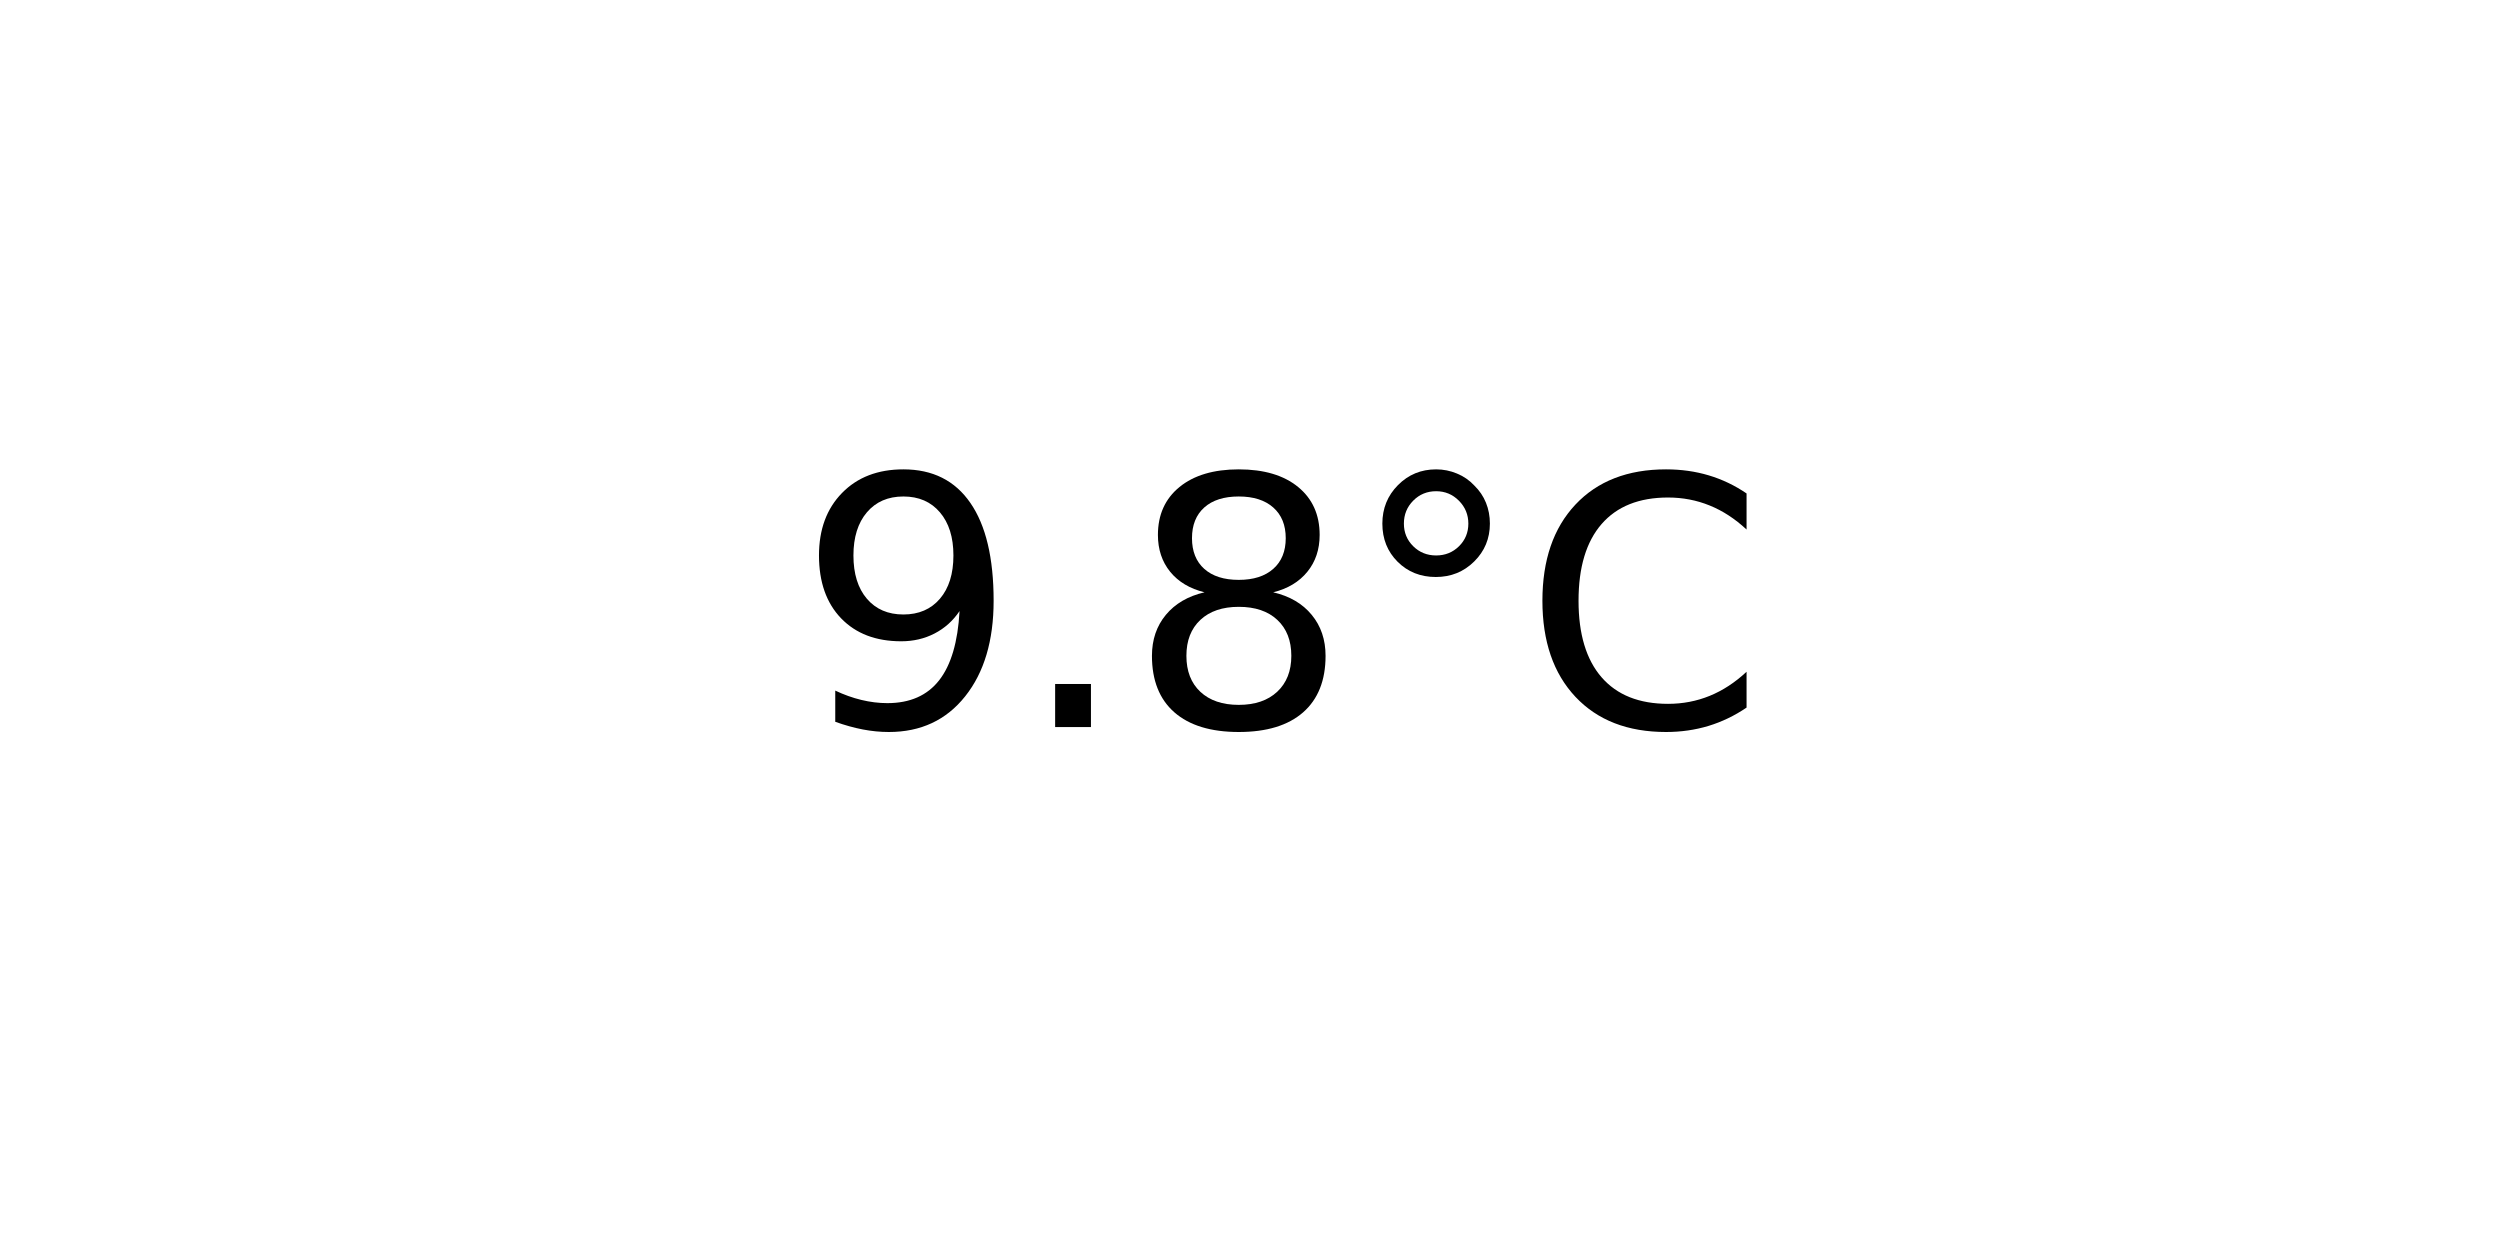
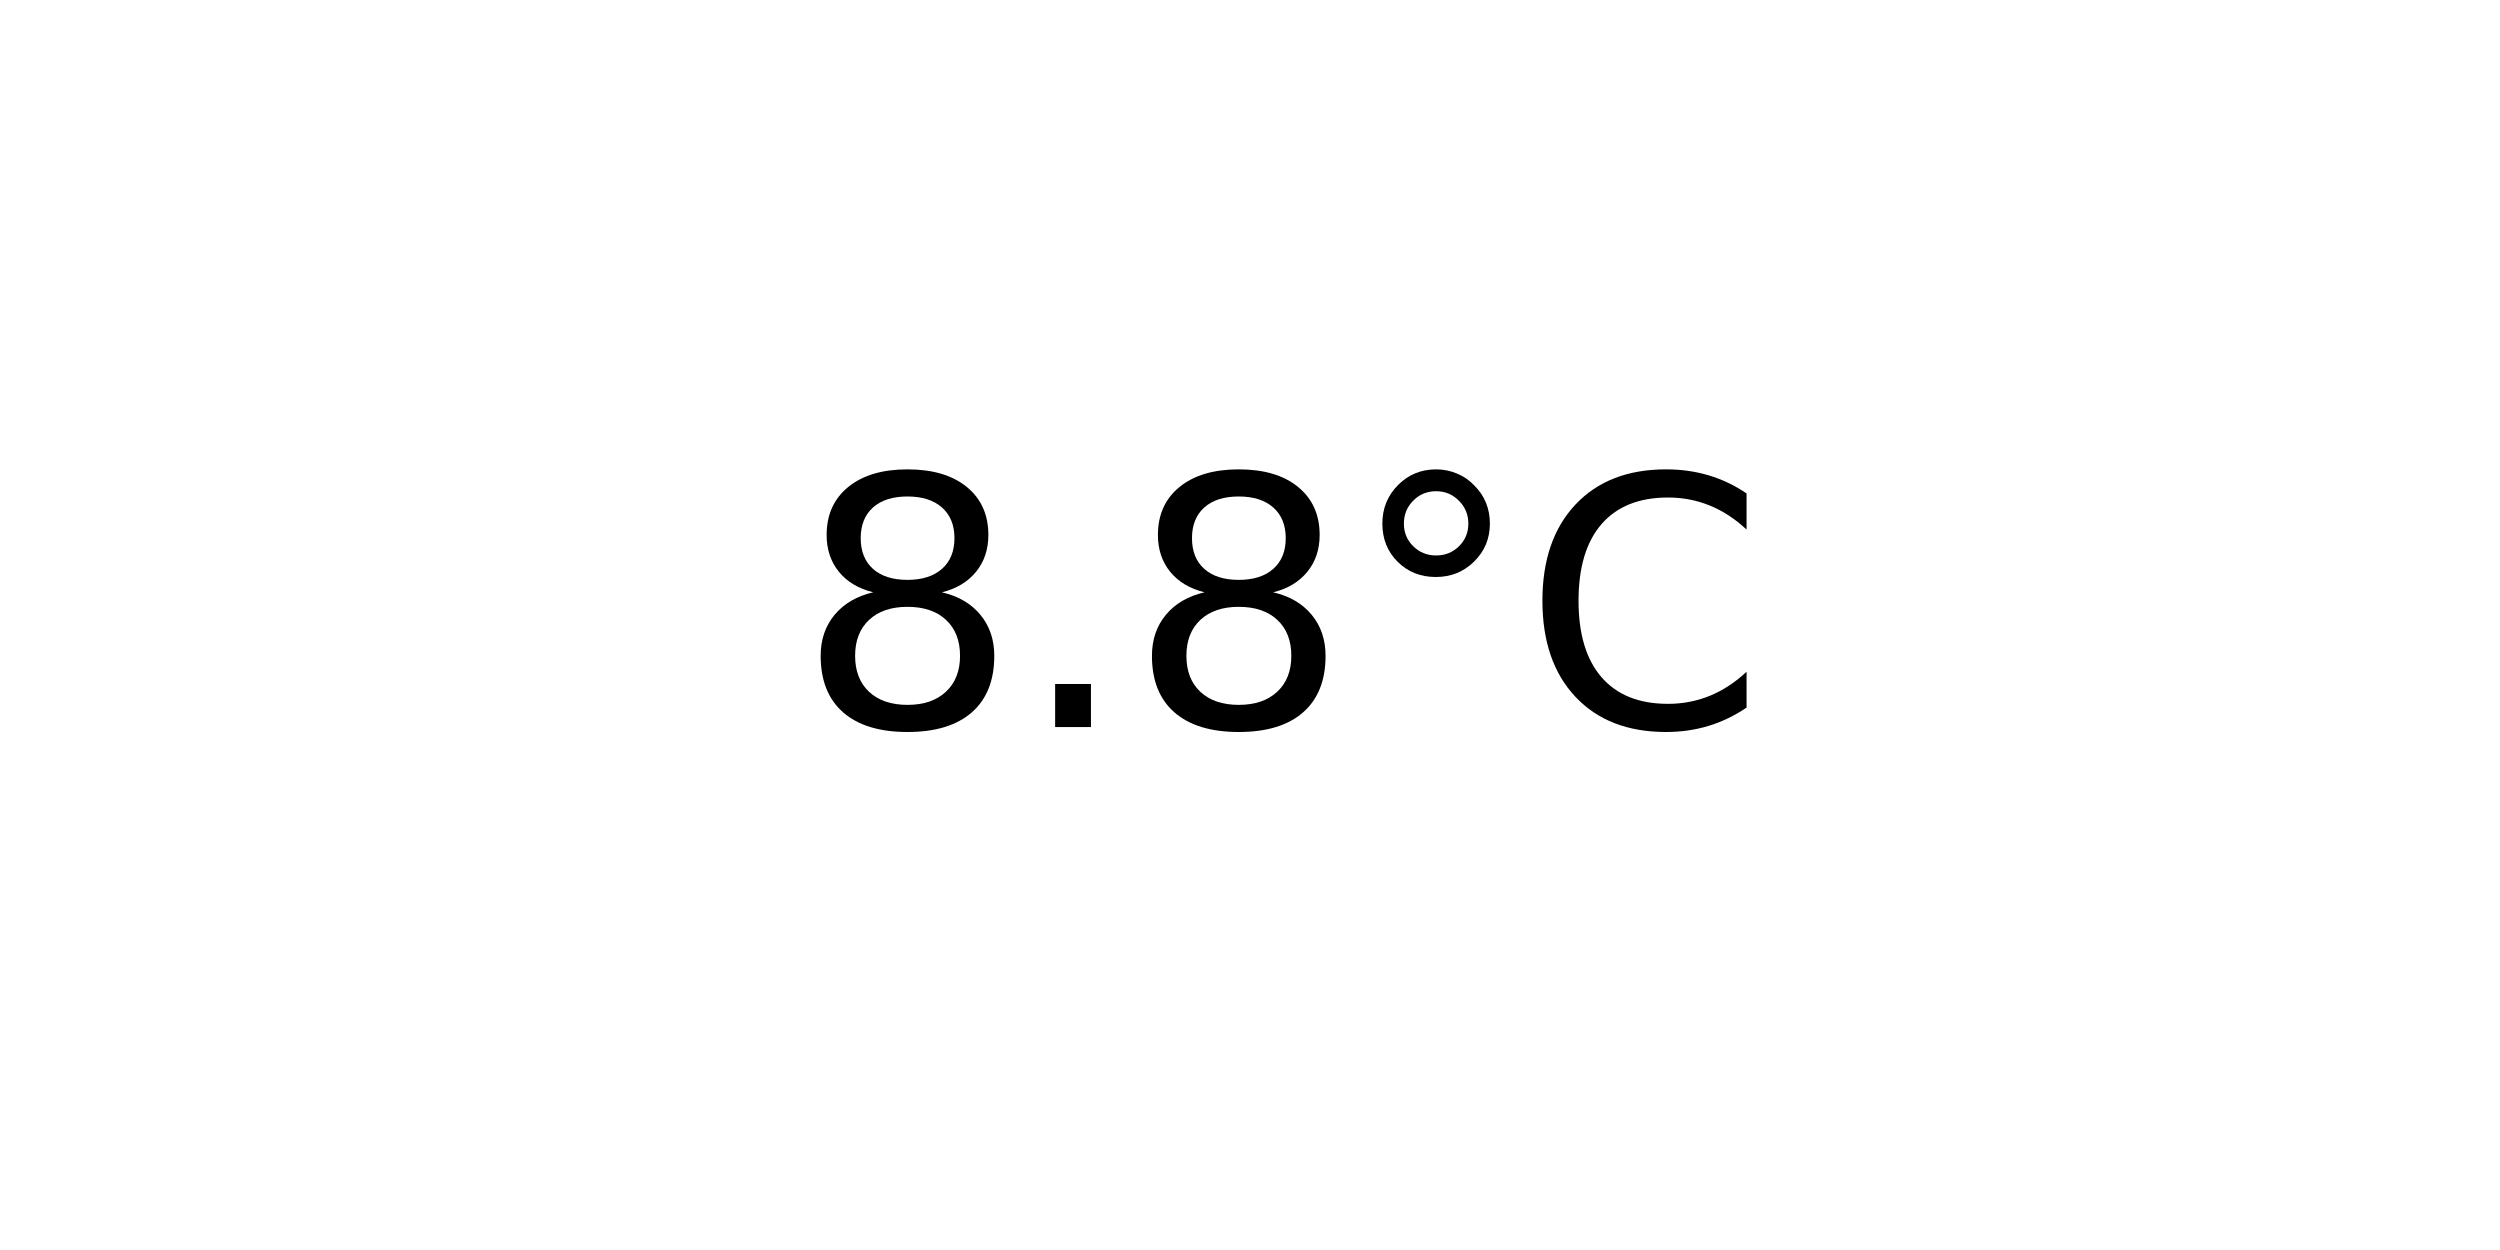
<svg xmlns="http://www.w3.org/2000/svg" xmlns:xlink="http://www.w3.org/1999/xlink" width="72pt" height="36pt" viewBox="0 0 72 36" version="1.1">
  <defs>
    <style type="text/css">*{stroke-linejoin: round; stroke-linecap: butt}</style>
  </defs>
  <g id="figure_1">
    <g id="axes_1">
      <g id="text_1">
        <g transform="translate(22.95703 20.93937) scale(0.1 -0.1)">
          <defs>
-             <path id="DejaVuSans-39" d="M 703 97  L 703 672  Q 941 559 1184 500  Q 1428 441 1663 441  Q 2288 441 2617 861  Q 2947 1281 2994 2138  Q 2813 1869 2534 1725  Q 2256 1581 1919 1581  Q 1219 1581 811 2004  Q 403 2428 403 3163  Q 403 3881 828 4315  Q 1253 4750 1959 4750  Q 2769 4750 3195 4129  Q 3622 3509 3622 2328  Q 3622 1225 3098 567  Q 2575 -91 1691 -91  Q 1453 -91 1209 -44  Q 966 3 703 97  z M 1959 2075  Q 2384 2075 2632 2365  Q 2881 2656 2881 3163  Q 2881 3666 2632 3958  Q 2384 4250 1959 4250  Q 1534 4250 1286 3958  Q 1038 3666 1038 3163  Q 1038 2656 1286 2365  Q 1534 2075 1959 2075  z " transform="scale(0.015625)" />
+             <path id="DejaVuSans-38" d="M 2034 2216  Q 1584 2216 1326 1975  Q 1069 1734 1069 1313  Q 1069 891 1326 650  Q 1584 409 2034 409  Q 2484 409 2743 651  Q 3003 894 3003 1313  Q 3003 1734 2745 1975  Q 2488 2216 2034 2216  z M 1403 2484  Q 997 2584 770 2862  Q 544 3141 544 3541  Q 544 4100 942 4425  Q 1341 4750 2034 4750  Q 2731 4750 3128 4425  Q 3525 4100 3525 3541  Q 3525 3141 3298 2862  Q 3072 2584 2669 2484  Q 3125 2378 3379 2068  Q 3634 1759 3634 1313  Q 3634 634 3220 271  Q 2806 -91 2034 -91  Q 1263 -91 848 271  Q 434 634 434 1313  Q 434 1759 690 2068  Q 947 2378 1403 2484  z M 1172 3481  Q 1172 3119 1398 2916  Q 1625 2713 2034 2713  Q 2441 2713 2670 2916  Q 2900 3119 2900 3481  Q 2900 3844 2670 4047  Q 2441 4250 2034 4250  Q 1625 4250 1398 4047  Q 1172 3844 1172 3481  z " transform="scale(0.015625)" />
            <path id="DejaVuSans-2e" d="M 684 794  L 1344 794  L 1344 0  L 684 0  L 684 794  z " transform="scale(0.015625)" />
-             <path id="DejaVuSans-38" d="M 2034 2216  Q 1584 2216 1326 1975  Q 1069 1734 1069 1313  Q 1069 891 1326 650  Q 1584 409 2034 409  Q 2484 409 2743 651  Q 3003 894 3003 1313  Q 3003 1734 2745 1975  Q 2488 2216 2034 2216  z M 1403 2484  Q 997 2584 770 2862  Q 544 3141 544 3541  Q 544 4100 942 4425  Q 1341 4750 2034 4750  Q 2731 4750 3128 4425  Q 3525 4100 3525 3541  Q 3525 3141 3298 2862  Q 3072 2584 2669 2484  Q 3125 2378 3379 2068  Q 3634 1759 3634 1313  Q 3634 634 3220 271  Q 2806 -91 2034 -91  Q 1263 -91 848 271  Q 434 634 434 1313  Q 434 1759 690 2068  Q 947 2378 1403 2484  z M 1172 3481  Q 1172 3119 1398 2916  Q 1625 2713 2034 2713  Q 2441 2713 2670 2916  Q 2900 3119 2900 3481  Q 2900 3844 2670 4047  Q 2441 4250 2034 4250  Q 1625 4250 1398 4047  Q 1172 3844 1172 3481  z " transform="scale(0.015625)" />
            <path id="DejaVuSans-b0" d="M 1600 4347  Q 1350 4347 1178 4173  Q 1006 4000 1006 3750  Q 1006 3503 1178 3333  Q 1350 3163 1600 3163  Q 1850 3163 2022 3333  Q 2194 3503 2194 3750  Q 2194 3997 2020 4172  Q 1847 4347 1600 4347  z M 1600 4750  Q 1800 4750 1984 4673  Q 2169 4597 2303 4453  Q 2447 4313 2519 4134  Q 2591 3956 2591 3750  Q 2591 3338 2302 3052  Q 2013 2766 1594 2766  Q 1172 2766 890 3047  Q 609 3328 609 3750  Q 609 4169 896 4459  Q 1184 4750 1600 4750  z " transform="scale(0.015625)" />
            <path id="DejaVuSans-43" d="M 4122 4306  L 4122 3641  Q 3803 3938 3442 4084  Q 3081 4231 2675 4231  Q 1875 4231 1450 3742  Q 1025 3253 1025 2328  Q 1025 1406 1450 917  Q 1875 428 2675 428  Q 3081 428 3442 575  Q 3803 722 4122 1019  L 4122 359  Q 3791 134 3420 21  Q 3050 -91 2638 -91  Q 1578 -91 968 557  Q 359 1206 359 2328  Q 359 3453 968 4101  Q 1578 4750 2638 4750  Q 3056 4750 3426 4639  Q 3797 4528 4122 4306  z " transform="scale(0.015625)" />
          </defs>
-           <use xlink:href="#DejaVuSans-39" />
+           <use xlink:href="#DejaVuSans-38" />
          <use xlink:href="#DejaVuSans-2e" x="63.623" />
          <use xlink:href="#DejaVuSans-38" x="95.41" />
          <use xlink:href="#DejaVuSans-b0" x="159.033" />
          <use xlink:href="#DejaVuSans-43" x="209.033" />
        </g>
      </g>
    </g>
  </g>
</svg>
